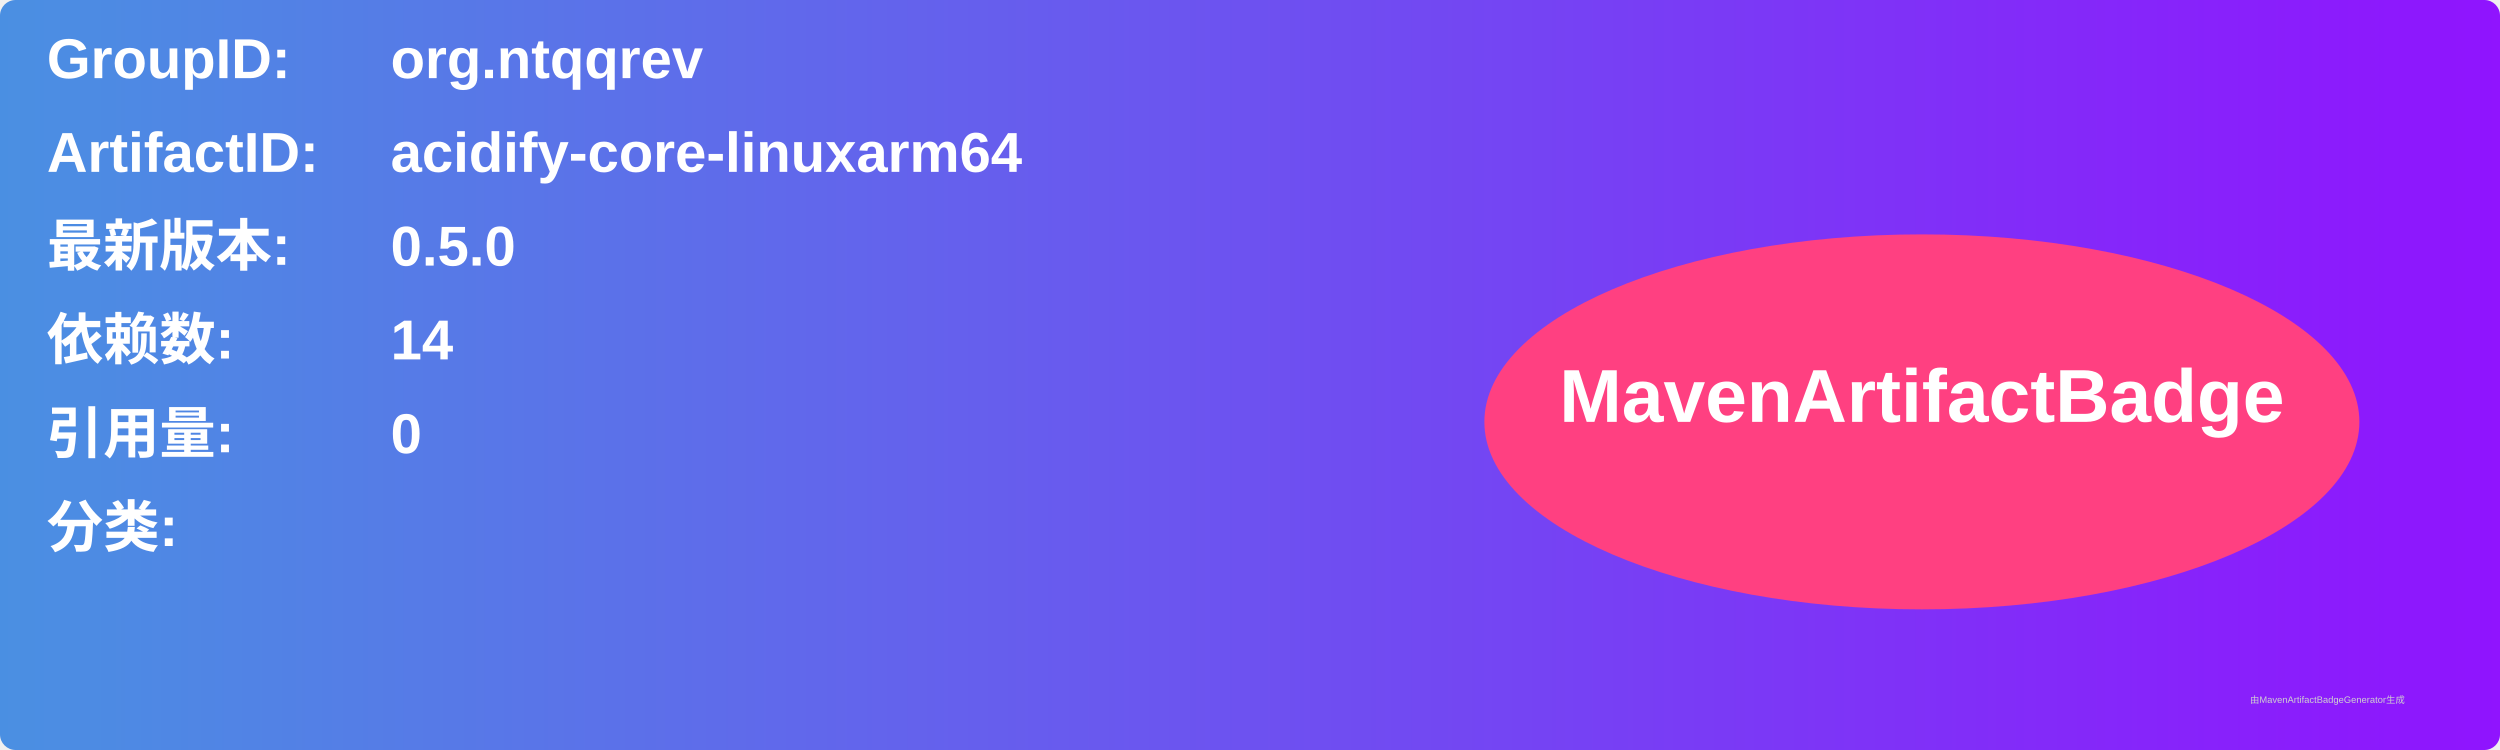
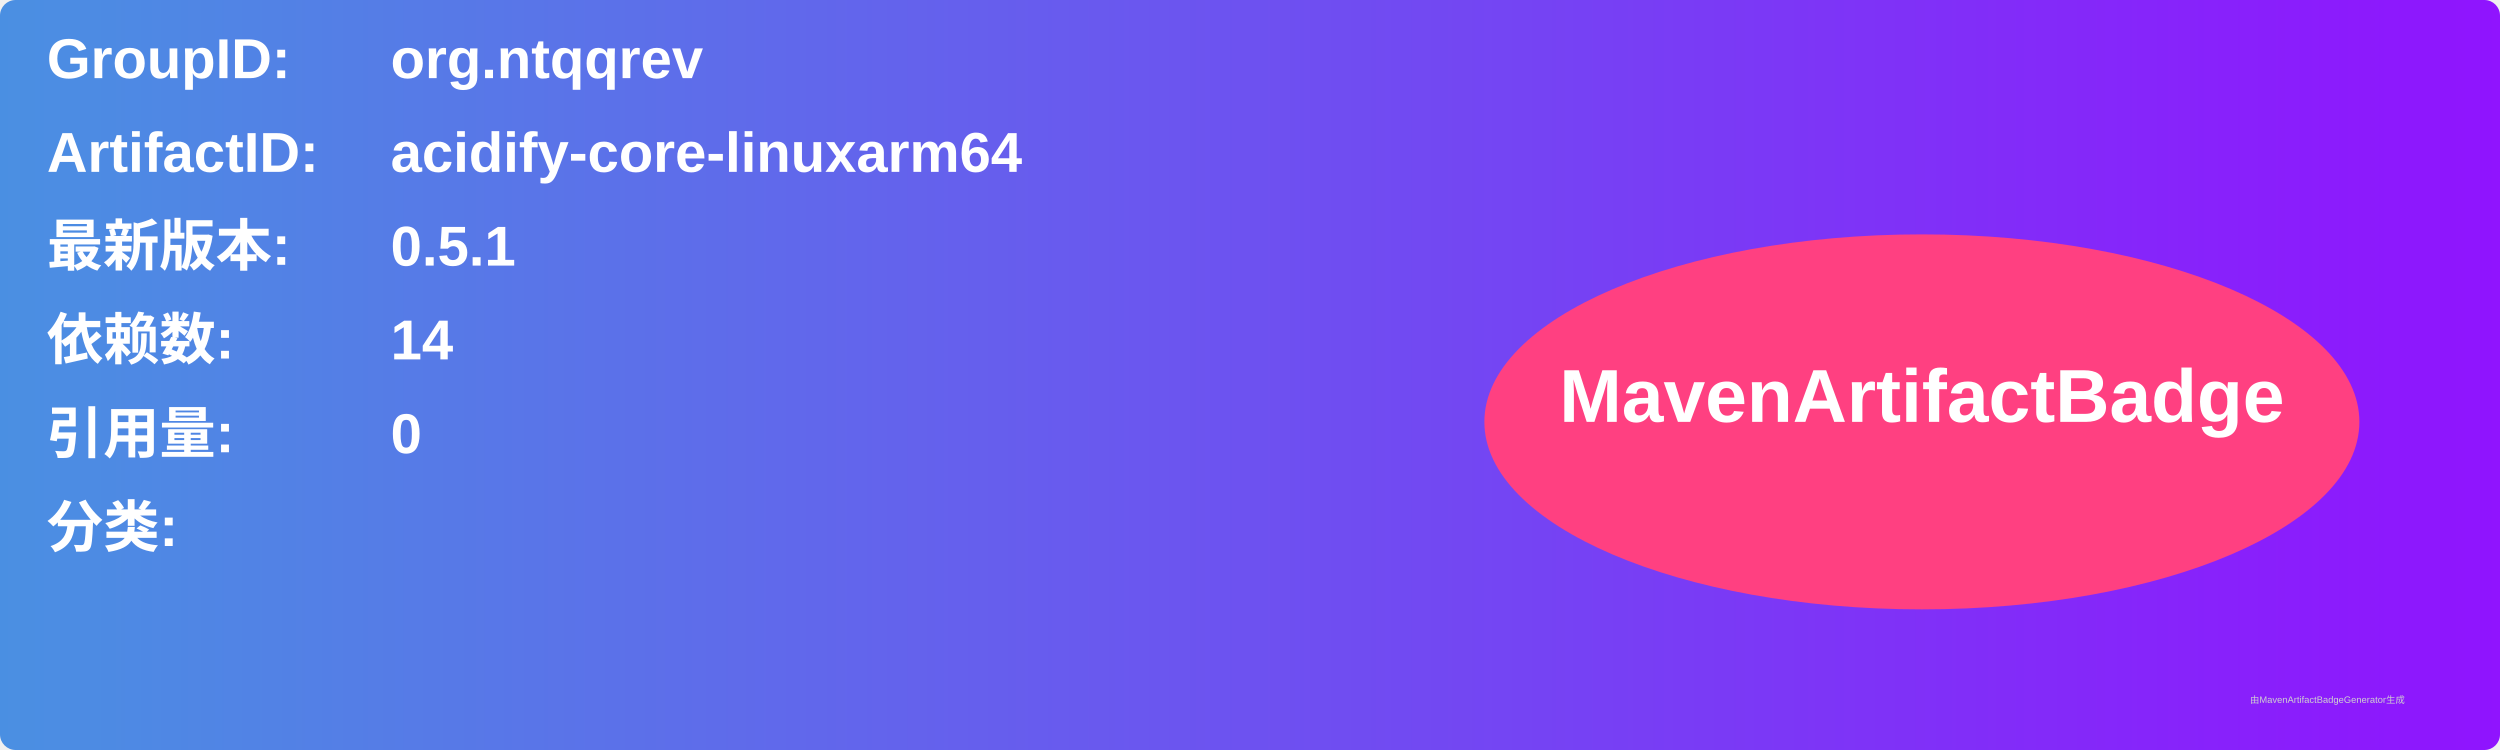
<svg xmlns="http://www.w3.org/2000/svg" width="800" height="240" viewBox="0 0 800 240">
  <linearGradient id="grad" x1="0%" y1="0%" x2="100%" y2="0%">
    <stop offset="0%" stop-color="#4a90e2" />
    <stop offset="100%" stop-color="#9013fe" />
  </linearGradient>
  <rect width="100%" height="100%" rx="5" ry="5" fill="url(#grad)" />
  <g transform="translate(15, 15)">
    <text x="0" y="10" font-family="Arial" font-size="18" fill="white" font-weight="bold" width="260">GroupID:</text>
    <text x="110" y="10" font-family="Arial" font-size="18" fill="white" font-weight="bold" width="460">org.ntqqrev</text>
    <text x="0" y="40" font-family="Arial" font-size="18" fill="white" font-weight="bold" width="260">ArtifactID:</text>
    <text x="110" y="40" font-family="Arial" font-size="18" fill="white" font-weight="bold" width="460">acidify-core-linuxarm64</text>
    <text x="0" y="70" font-family="Arial" font-size="18" fill="white" font-weight="bold">最新版本:</text>
    <text x="110" y="70" font-family="Arial" font-size="18" fill="white" font-weight="bold">
-       <tspan font-weight="bold">0.5.0</tspan>
+       <tspan font-weight="bold">0.5.1</tspan>
    </text>
    <text x="0" y="100" font-family="Arial" font-size="18" fill="white" font-weight="bold">依赖数: </text>
    <text x="110" y="100" font-family="Arial" font-size="18" fill="white">
      <tspan font-weight="bold">14</tspan>
    </text>
    <text x="0" y="130" font-family="Arial" font-size="18" fill="white" font-weight="bold">引用量: </text>
    <text x="110" y="130" font-family="Arial" font-size="18" fill="white">
      <tspan font-weight="bold">0</tspan>
    </text>
    <text x="0" y="160" font-family="Arial" font-size="18" fill="white" font-weight="bold">分类:</text>
    <text x="10" y="190" font-family="Arial" font-size="10" fill="white">
      <tspan font-weight="bold" />
    </text>
    <ellipse cx="600" cy="120" rx="140" ry="60" fill="#ff4081" />
    <text x="600" y="120" text-anchor="middle" font-family="Arial" font-size="24" fill="white" font-weight="bold">MavenArtifactBadge</text>
  </g>
  <text x="720" y="225" font-family="Arial" font-size="3" fill="#d0d0d0">由MavenArtifactBadgeGenerator生成</text>
</svg>
